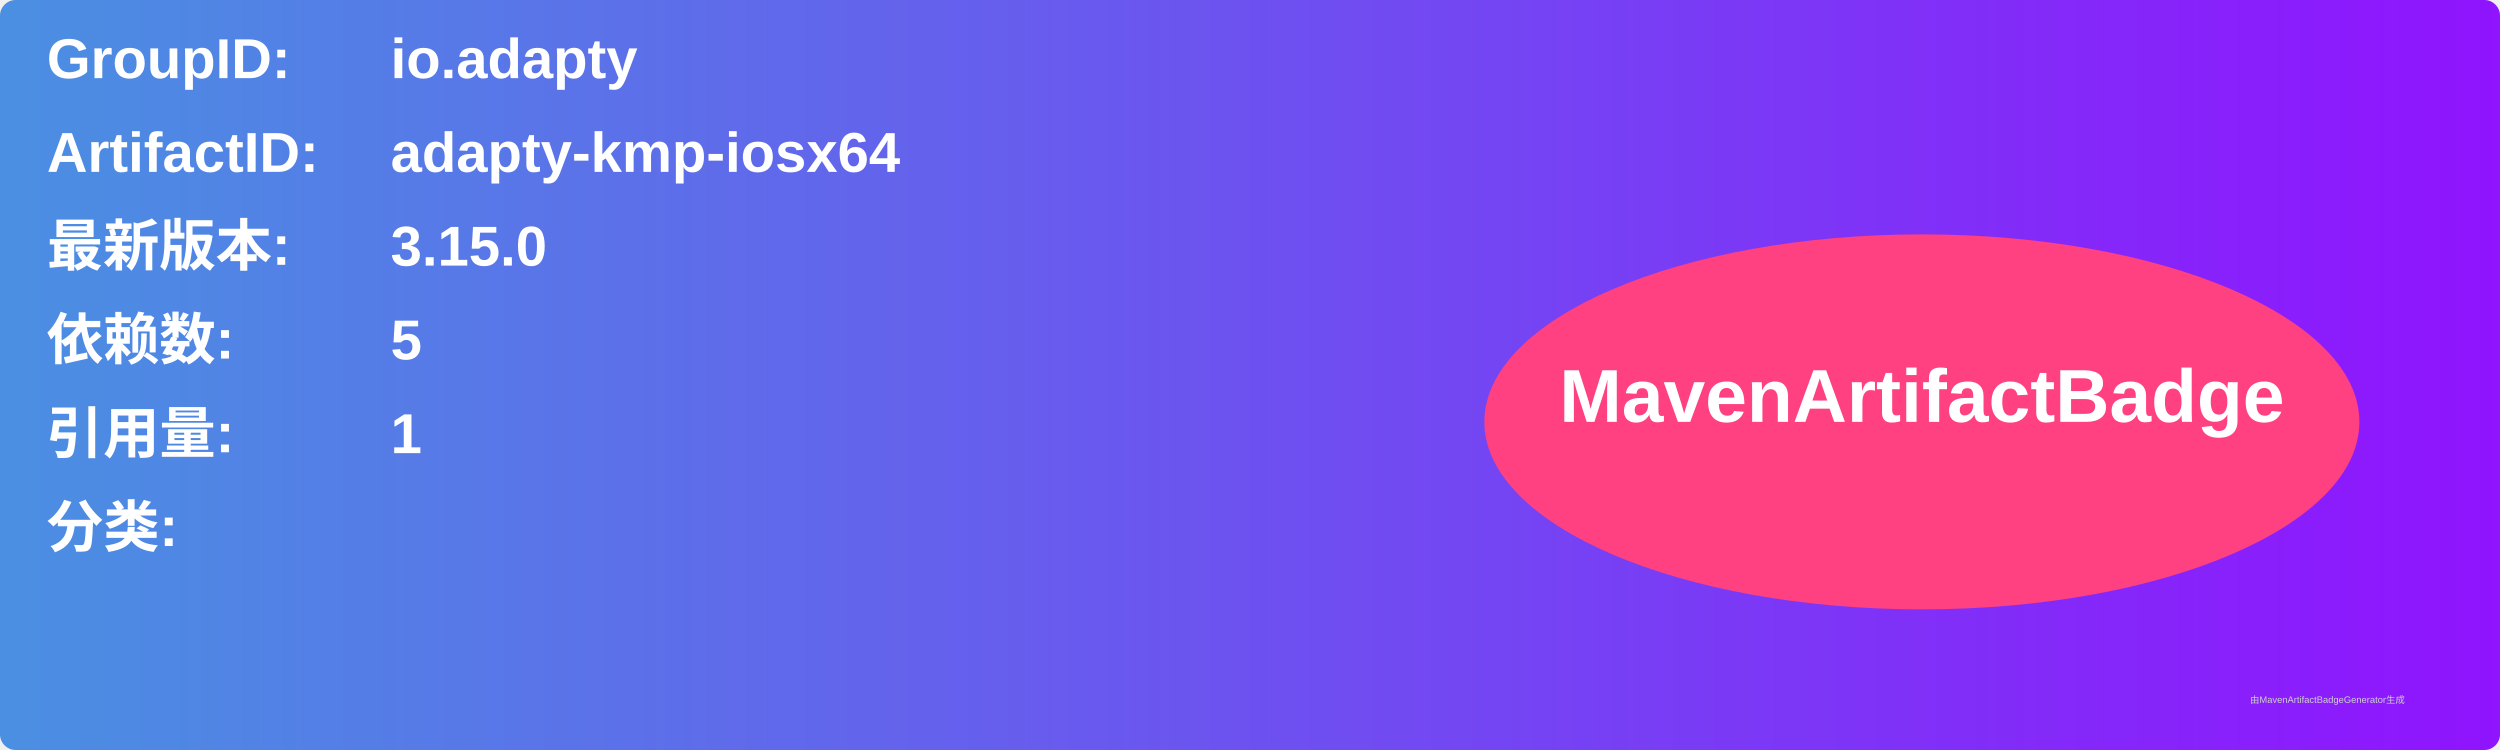
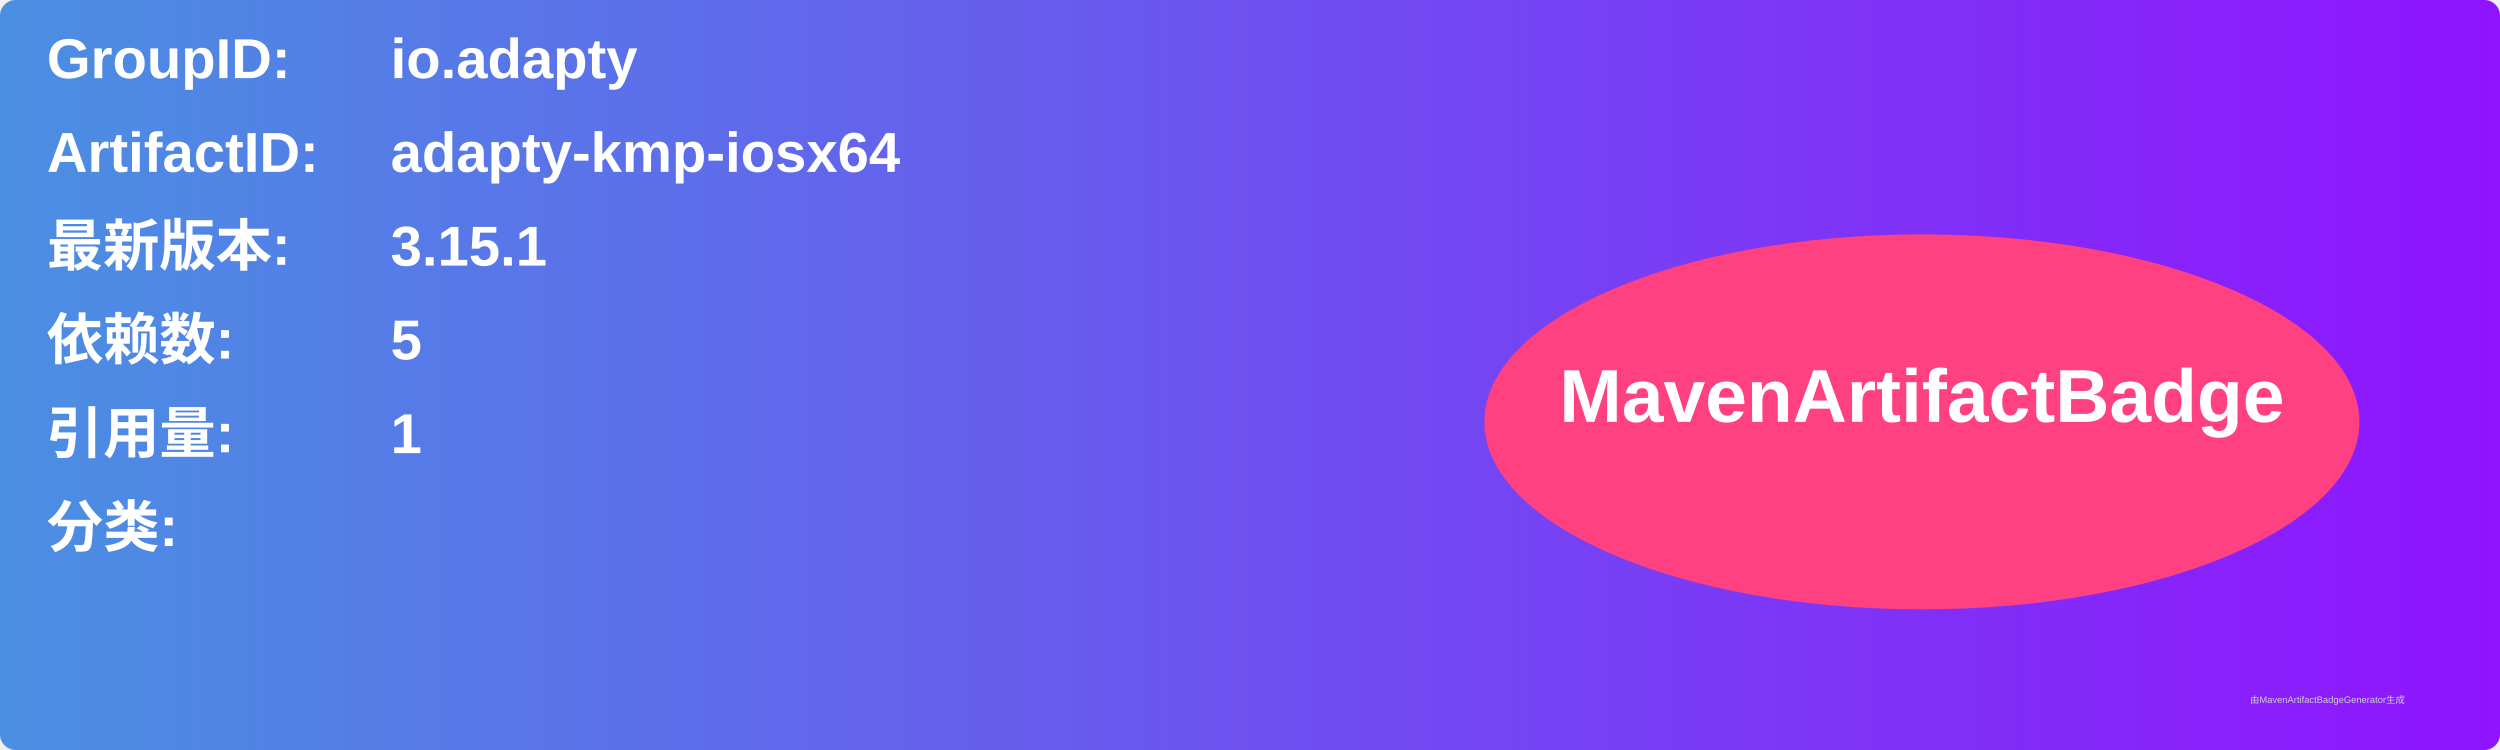
<svg xmlns="http://www.w3.org/2000/svg" width="800" height="240" viewBox="0 0 800 240">
  <linearGradient id="grad" x1="0%" y1="0%" x2="100%" y2="0%">
    <stop offset="0%" stop-color="#4a90e2" />
    <stop offset="100%" stop-color="#9013fe" />
  </linearGradient>
  <rect width="100%" height="100%" rx="5" ry="5" fill="url(#grad)" />
  <g transform="translate(15, 15)">
    <text x="0" y="10" font-family="Arial" font-size="18" fill="white" font-weight="bold" width="260">GroupID:</text>
    <text x="110" y="10" font-family="Arial" font-size="18" fill="white" font-weight="bold" width="460">io.adapty</text>
    <text x="0" y="40" font-family="Arial" font-size="18" fill="white" font-weight="bold" width="260">ArtifactID:</text>
    <text x="110" y="40" font-family="Arial" font-size="18" fill="white" font-weight="bold" width="460">adapty-kmp-iosx64</text>
    <text x="0" y="70" font-family="Arial" font-size="18" fill="white" font-weight="bold">最新版本:</text>
    <text x="110" y="70" font-family="Arial" font-size="18" fill="white" font-weight="bold">
-       <tspan font-weight="bold">3.15.0</tspan>
+       <tspan font-weight="bold">3.15.1</tspan>
    </text>
    <text x="0" y="100" font-family="Arial" font-size="18" fill="white" font-weight="bold">依赖数: </text>
    <text x="110" y="100" font-family="Arial" font-size="18" fill="white">
      <tspan font-weight="bold">5</tspan>
    </text>
    <text x="0" y="130" font-family="Arial" font-size="18" fill="white" font-weight="bold">引用量: </text>
    <text x="110" y="130" font-family="Arial" font-size="18" fill="white">
      <tspan font-weight="bold">1</tspan>
    </text>
    <text x="0" y="160" font-family="Arial" font-size="18" fill="white" font-weight="bold">分类:</text>
    <text x="10" y="190" font-family="Arial" font-size="10" fill="white">
      <tspan font-weight="bold" />
    </text>
    <ellipse cx="600" cy="120" rx="140" ry="60" fill="#ff4081" />
    <text x="600" y="120" text-anchor="middle" font-family="Arial" font-size="24" fill="white" font-weight="bold">MavenArtifactBadge</text>
  </g>
  <text x="720" y="225" font-family="Arial" font-size="3" fill="#d0d0d0">由MavenArtifactBadgeGenerator生成</text>
</svg>
